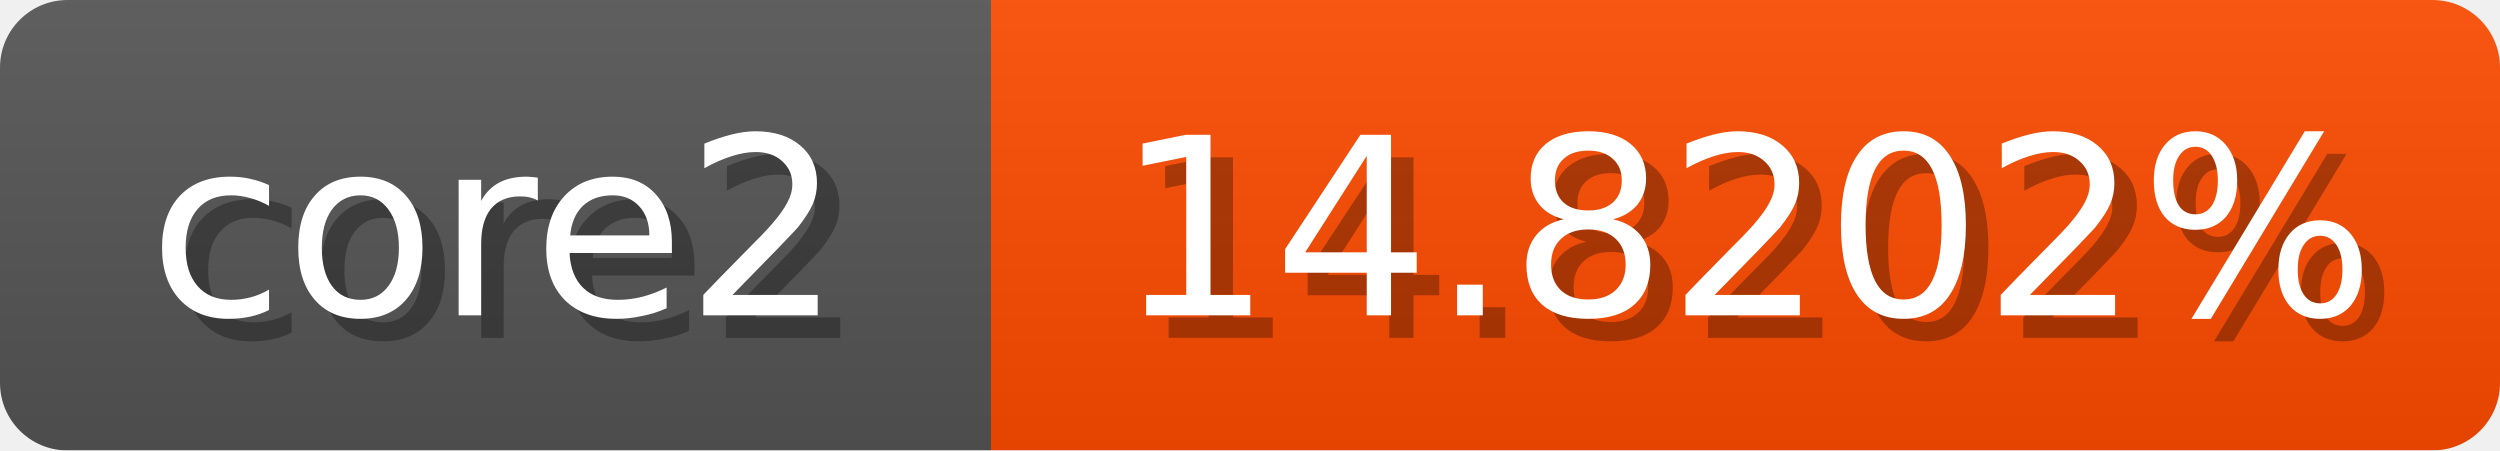
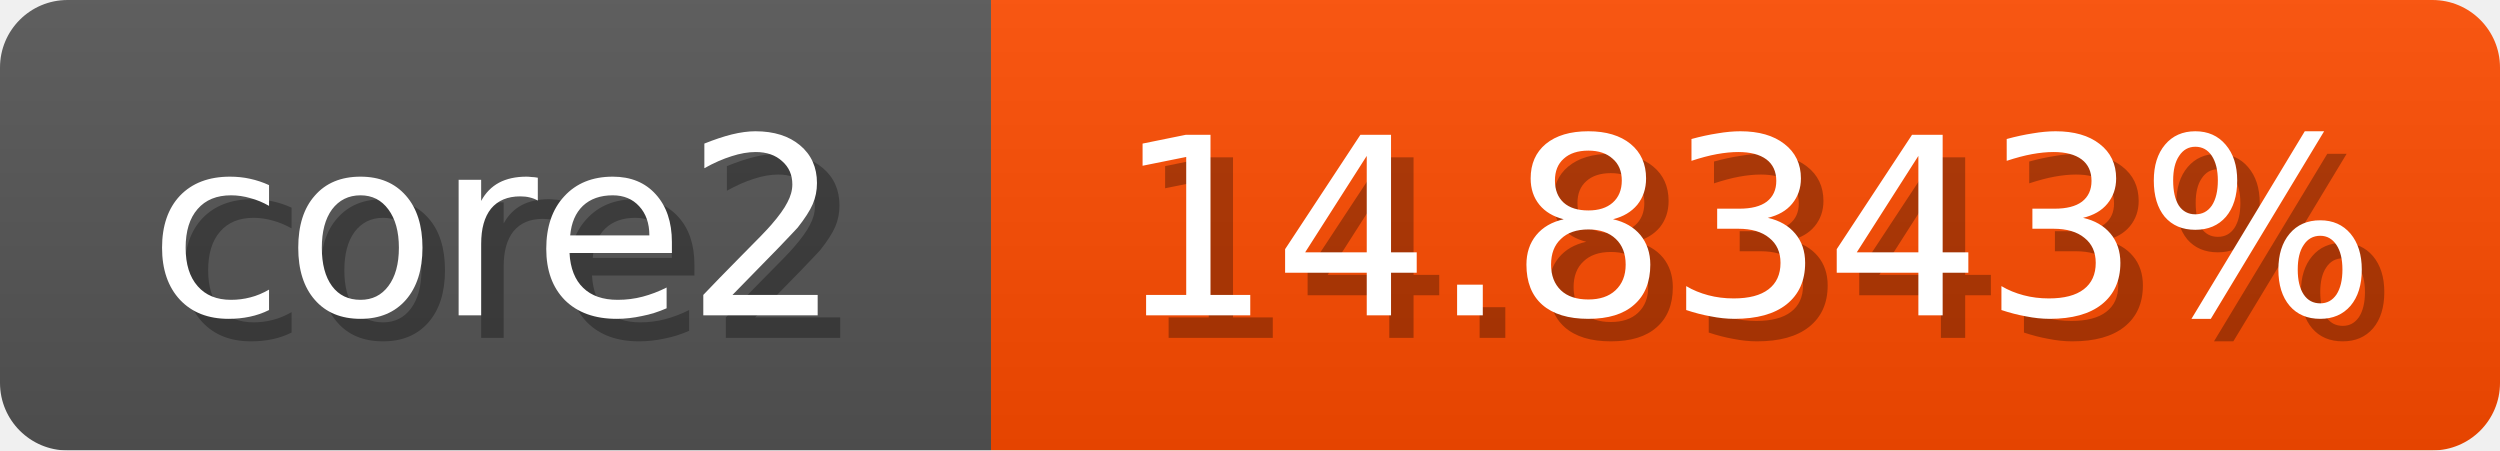
<svg xmlns="http://www.w3.org/2000/svg" width="111" height="20">
  <linearGradient id="b" x2="0" y2="100%">
    <stop offset="0" stop-color="#bbb" stop-opacity=".1" />
    <stop offset="1" stop-opacity=".1" />
  </linearGradient>
  <mask id="anybadge_1">
    <rect width="111" height="20" rx="3" fill="#fff" />
  </mask>
  <g mask="url(#anybadge_1)">
    <path fill="#555" d="M0 0h44v20H0z" />
    <path fill="#ff4c00" d="M44 0h67v20H44z" />
    <path fill="url(#b)" d="M0 0h111v20H0z" />
  </g>
  <g fill="#fff" text-anchor="middle" font-family="DejaVu Sans,Verdana,Geneva,sans-serif" font-size="11">
    <text x="23.0" y="15" fill="#010101" fill-opacity=".3">core2</text>
    <text x="22.0" y="14">core2</text>
  </g>
  <g fill="#fff" text-anchor="middle" font-family="DejaVu Sans,Verdana,Geneva,sans-serif" font-size="11">
-     <text x="78.5" y="15" fill="#010101" fill-opacity=".3">14.8202%</text>
-     <text x="77.5" y="14">14.8202%</text>
+     <text x="78.5" y="15" fill="#010101" fill-opacity=".3">14.8343%</text>
+     <text x="77.5" y="14">14.8343%</text>
  </g>
</svg>
